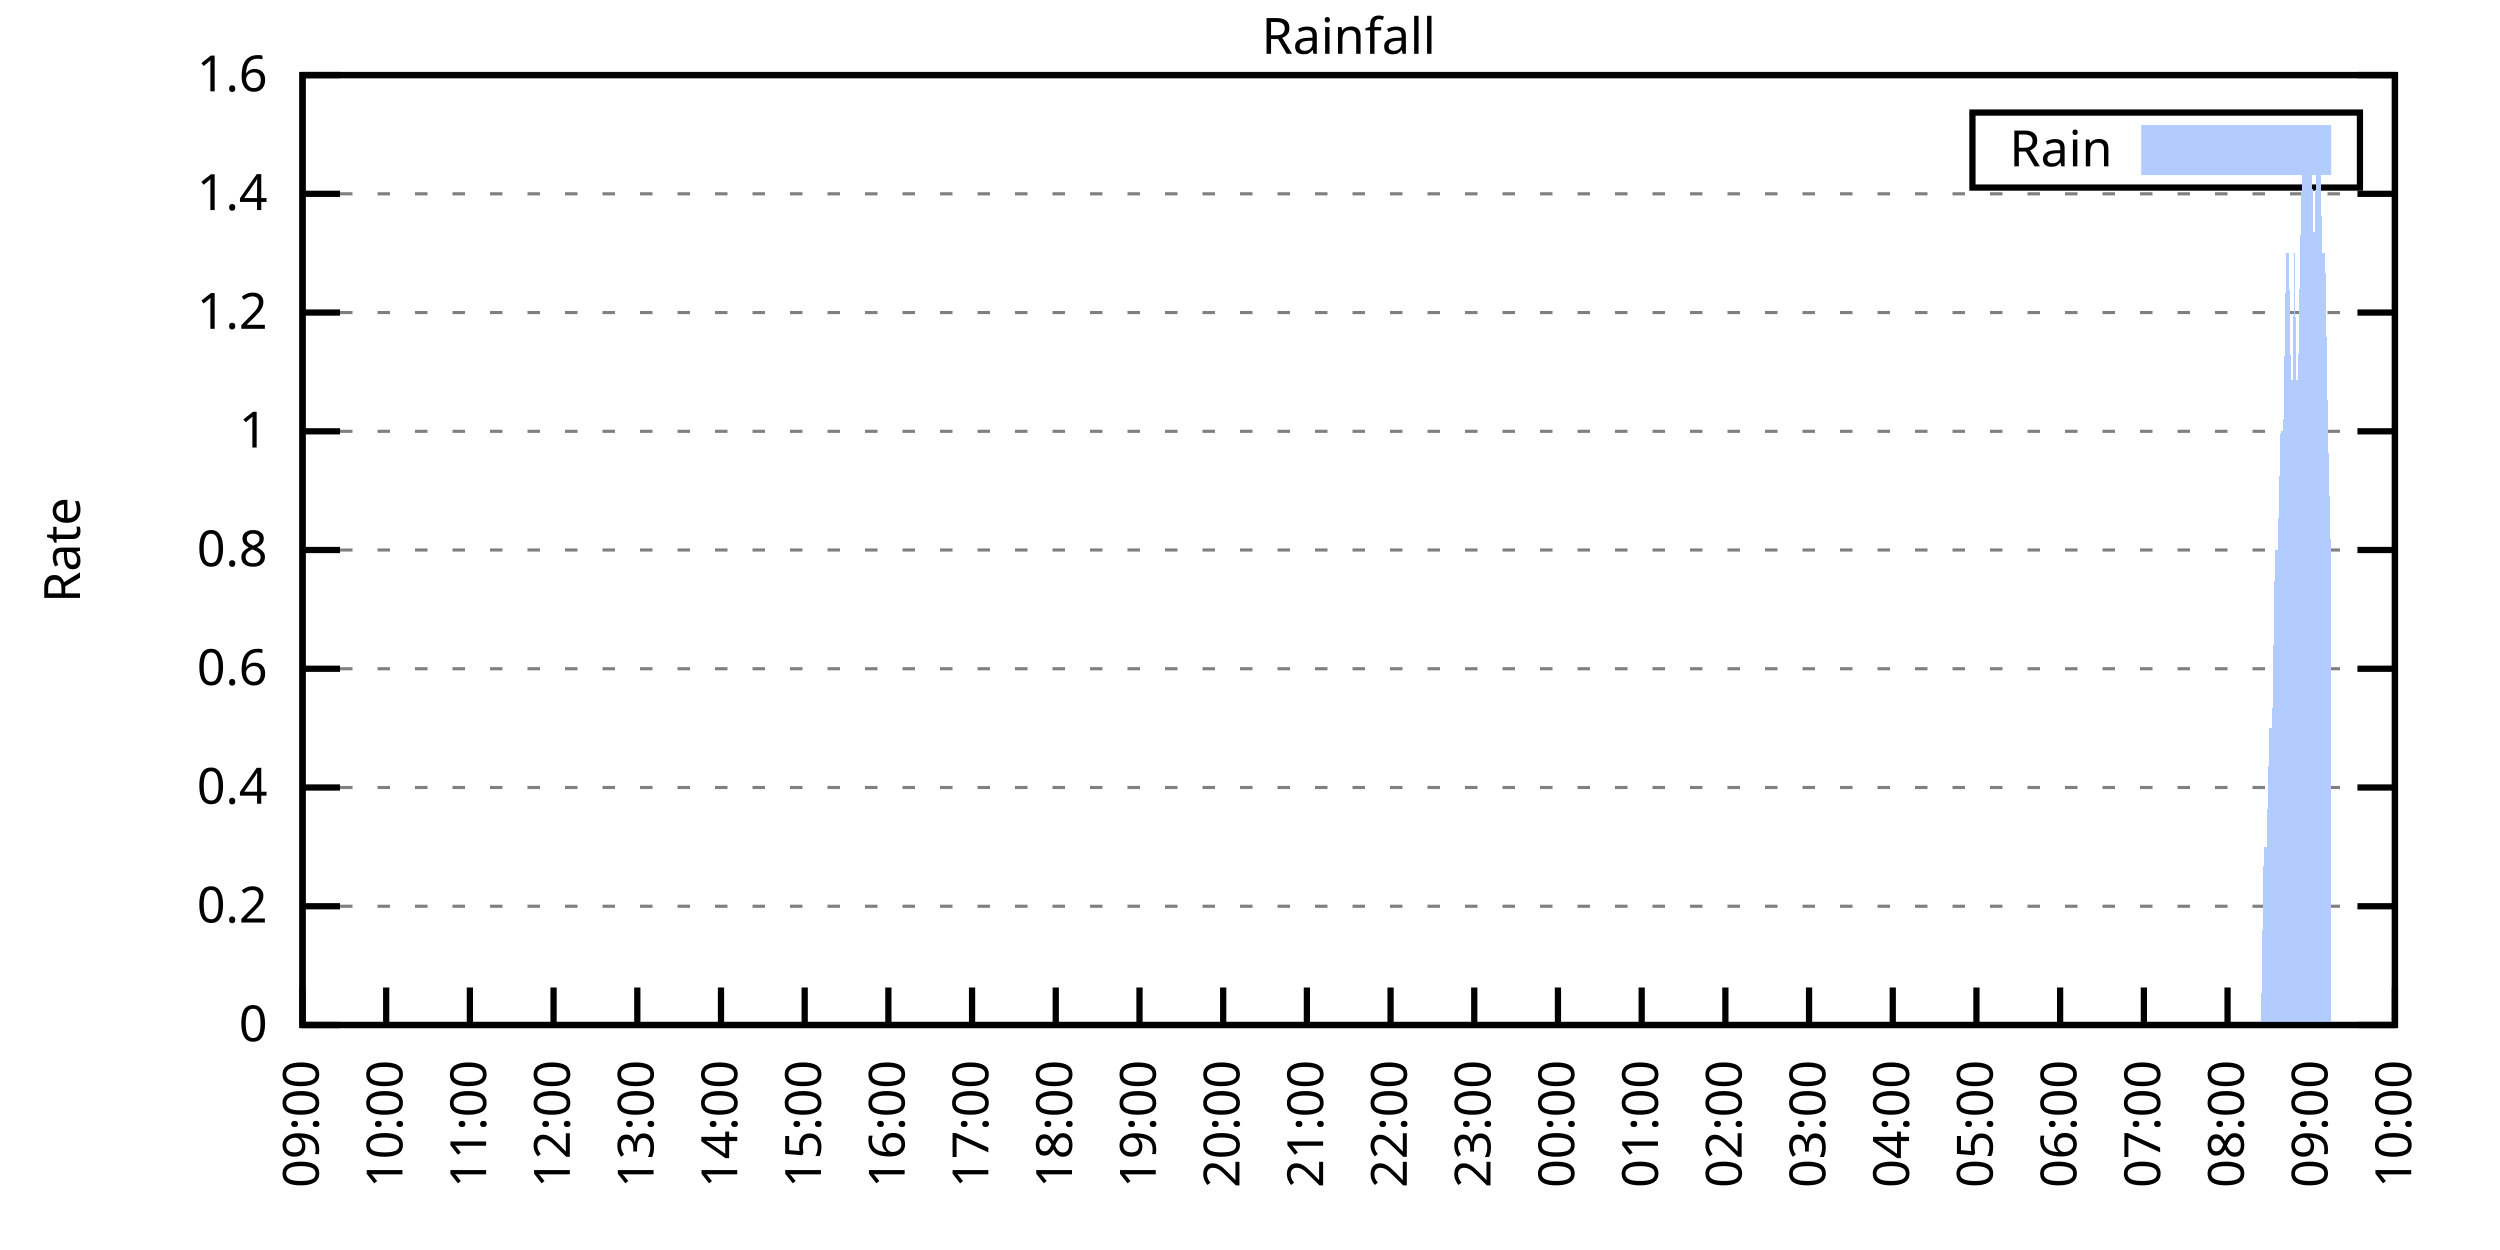
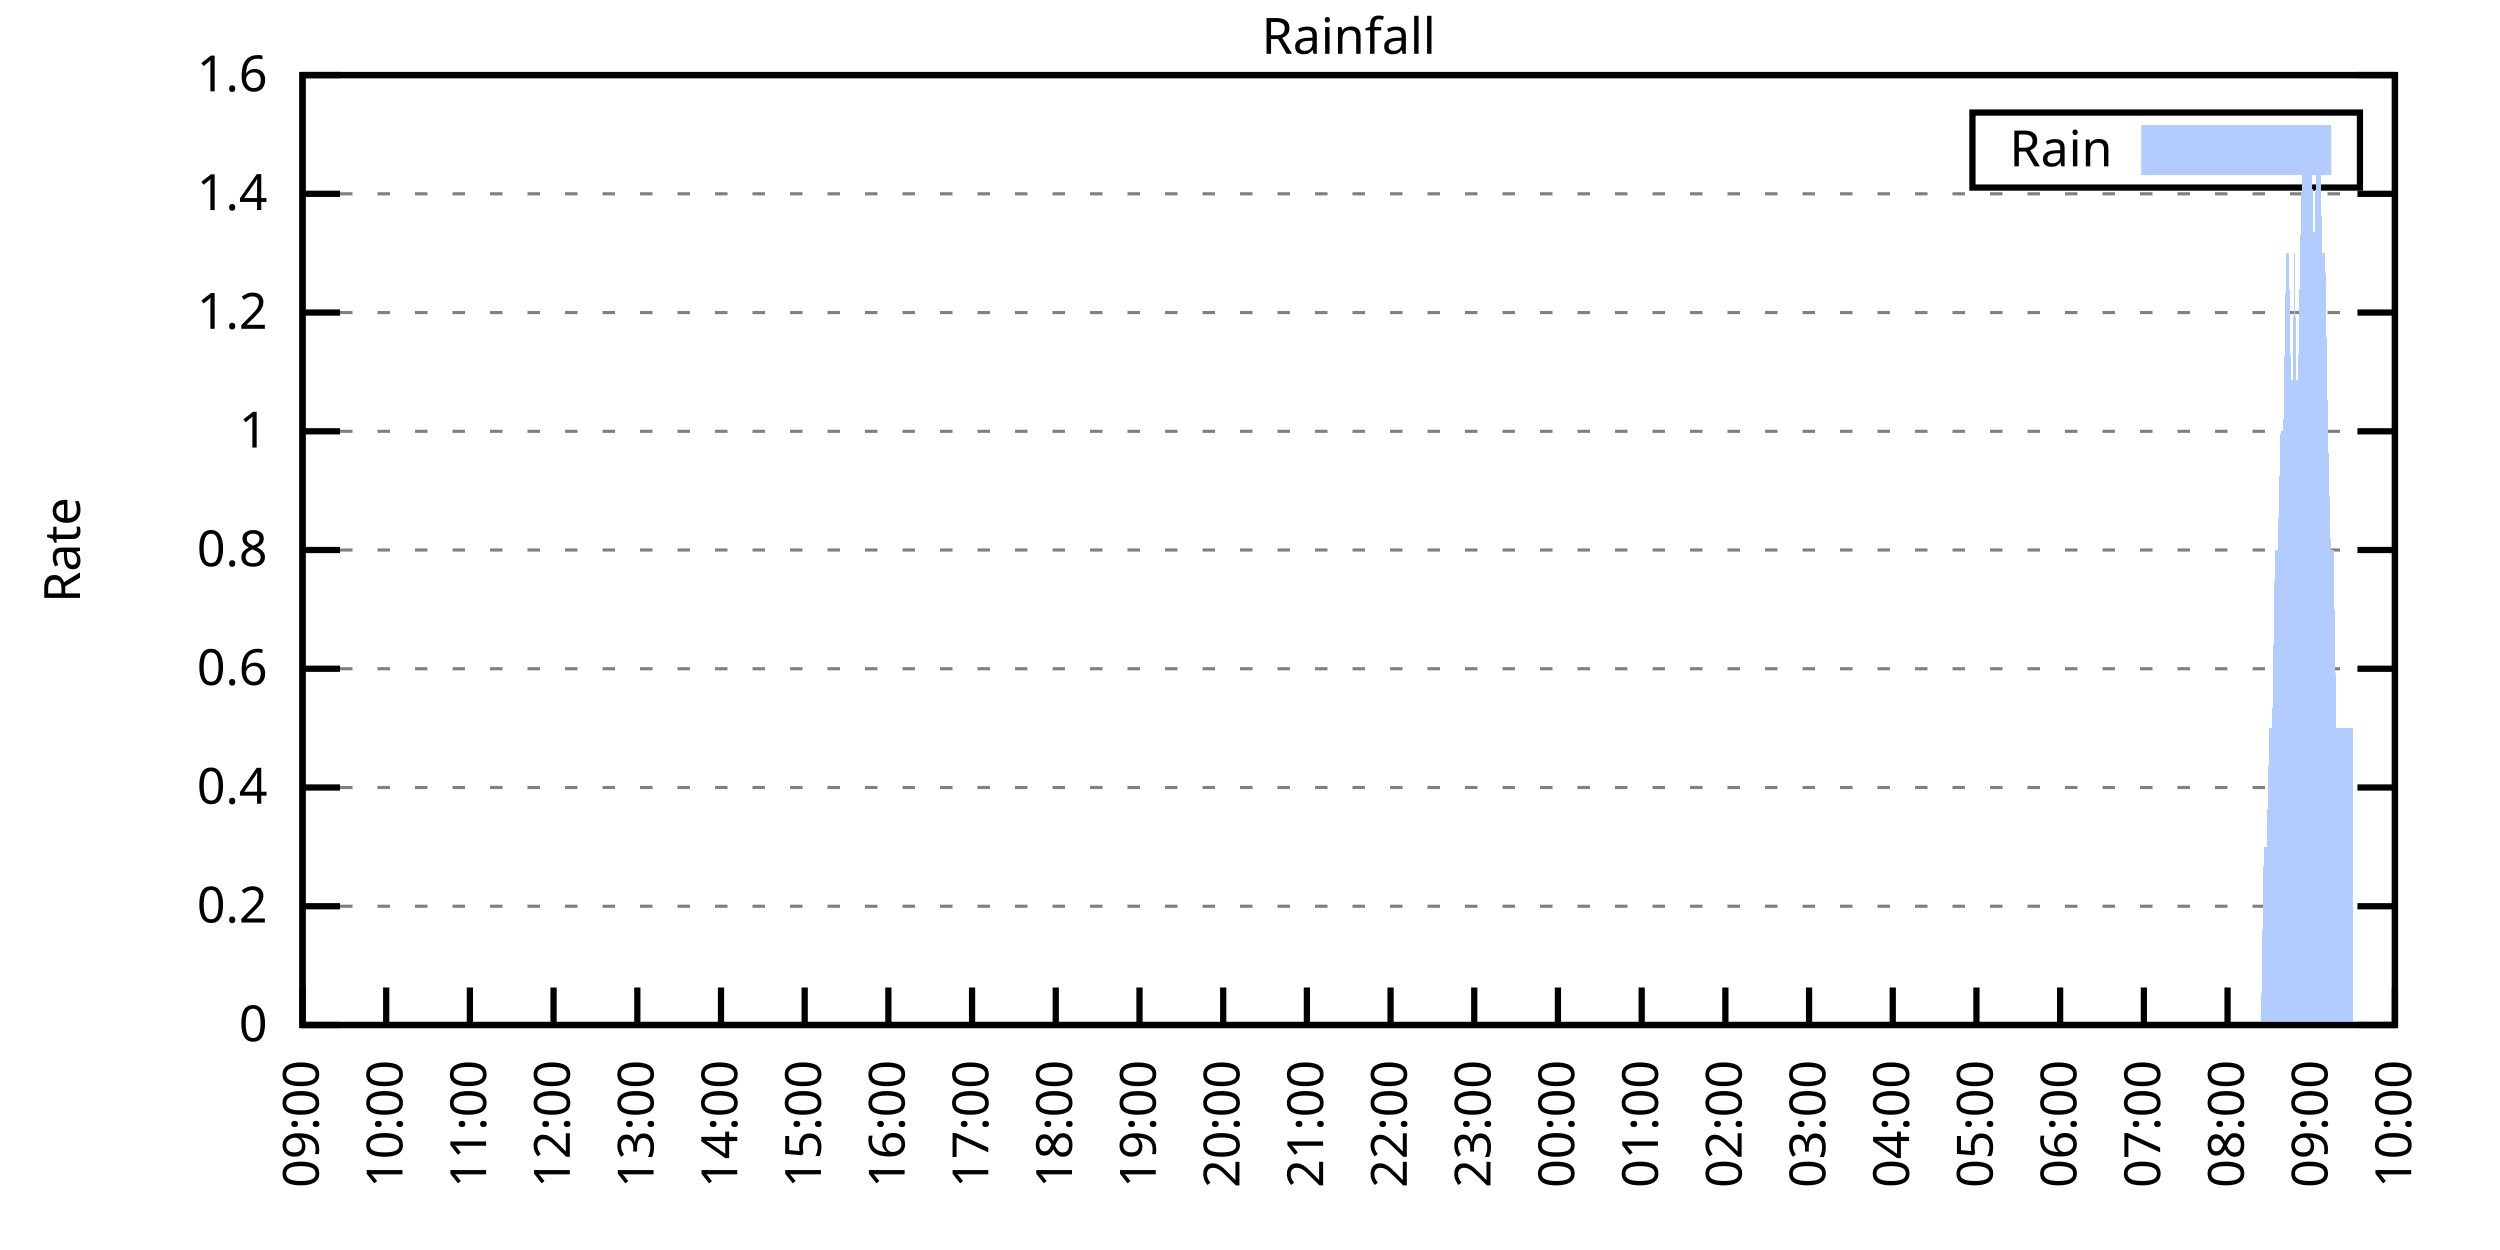
<svg xmlns="http://www.w3.org/2000/svg" xmlns:xlink="http://www.w3.org/1999/xlink" width="400" height="200" viewBox="0 0 400 200">
  <g id="gnuplot_canvas">
    <rect x="0" y="0" width="400" height="200" fill="none" />
    <defs>
      <circle id="gpDot" r="0.5" stroke-width="0.5" stroke="currentColor" />
      <path id="gpPt0" stroke-width="0.333" stroke="currentColor" d="M-1,0 h2 M0,-1 v2" />
      <path id="gpPt1" stroke-width="0.333" stroke="currentColor" d="M-1,-1 L1,1 M1,-1 L-1,1" />
      <path id="gpPt2" stroke-width="0.333" stroke="currentColor" d="M-1,0 L1,0 M0,-1 L0,1 M-1,-1 L1,1 M-1,1 L1,-1" />
      <rect id="gpPt3" stroke-width="0.333" stroke="currentColor" x="-1" y="-1" width="2" height="2" />
      <rect id="gpPt4" stroke-width="0.333" stroke="currentColor" fill="currentColor" x="-1" y="-1" width="2" height="2" />
      <circle id="gpPt5" stroke-width="0.333" stroke="currentColor" cx="0" cy="0" r="1" />
      <use xlink:href="#gpPt5" id="gpPt6" fill="currentColor" stroke="none" />
      <path id="gpPt7" stroke-width="0.333" stroke="currentColor" d="M0,-1.33 L-1.33,0.67 L1.33,0.67 z" />
      <use xlink:href="#gpPt7" id="gpPt8" fill="currentColor" stroke="none" />
      <use xlink:href="#gpPt7" id="gpPt9" stroke="currentColor" transform="rotate(180)" />
      <use xlink:href="#gpPt9" id="gpPt10" fill="currentColor" stroke="none" />
      <use xlink:href="#gpPt3" id="gpPt11" stroke="currentColor" transform="rotate(45)" />
      <use xlink:href="#gpPt11" id="gpPt12" fill="currentColor" stroke="none" />
      <path id="gpPt13" stroke-width="0.333" stroke="currentColor" d="M0,1.330 L1.265,0.411 L0.782,-1.067 L-0.782,-1.076 L-1.265,0.411 z" />
      <use xlink:href="#gpPt13" id="gpPt14" fill="currentColor" stroke="none" />
      <filter id="textbox" filterUnits="objectBoundingBox" x="0" y="0" height="1" width="1">
        <feFlood flood-color="white" flood-opacity="1" result="bgnd" />
        <feComposite in="SourceGraphic" in2="bgnd" operator="atop" />
      </filter>
      <filter id="greybox" filterUnits="objectBoundingBox" x="0" y="0" height="1" width="1">
        <feFlood flood-color="lightgrey" flood-opacity="1" result="grey" />
        <feComposite in="SourceGraphic" in2="grey" operator="atop" />
      </filter>
    </defs>
    <g fill="none" color="white" stroke="currentColor" stroke-width="1.00" stroke-linecap="butt" stroke-linejoin="miter">
</g>
    <g fill="none" color="black" stroke="currentColor" stroke-width="1.00" stroke-linecap="butt" stroke-linejoin="miter">
      <g stroke="none" shape-rendering="crispEdges">
        <polygon fill="rgb(255, 255, 255)" points="48.40,164.00 383.18,164.00 383.18,12.02 48.40,12.02 " />
      </g>
    </g>
    <g fill="none" color="black" stroke="currentColor" stroke-width="1.00" stroke-linecap="butt" stroke-linejoin="miter">
</g>
    <g fill="none" color="black" stroke="black" stroke-width="0.50" stroke-linecap="butt" stroke-linejoin="miter">
</g>
    <g fill="none" color="gray" stroke="currentColor" stroke-width="0.50" stroke-linecap="butt" stroke-linejoin="miter">
      <path stroke="gray" stroke-dasharray="2,4" class="gridline" d="M48.40,164.00 L383.19,164.00  " />
    </g>
    <g fill="none" color="gray" stroke="gray" stroke-width="1.00" stroke-linecap="butt" stroke-linejoin="miter">
</g>
    <g fill="none" color="black" stroke="currentColor" stroke-width="1.00" stroke-linecap="butt" stroke-linejoin="miter">
      <path stroke="black" d="M48.40,164.00 L54.40,164.00 M383.19,164.00 L377.19,164.00  " />
      <g transform="translate(42.80,166.60)" stroke="none" fill="black" font-family="Sans" font-size="8.00" text-anchor="end">
        <text>
          <tspan font-family="Sans"> 0</tspan>
        </text>
      </g>
    </g>
    <g fill="none" color="black" stroke="currentColor" stroke-width="1.00" stroke-linecap="butt" stroke-linejoin="miter">
</g>
    <g fill="none" color="black" stroke="black" stroke-width="0.50" stroke-linecap="butt" stroke-linejoin="miter">
</g>
    <g fill="none" color="gray" stroke="currentColor" stroke-width="0.50" stroke-linecap="butt" stroke-linejoin="miter">
      <path stroke="gray" stroke-dasharray="2,4" class="gridline" d="M48.40,145.00 L383.19,145.00  " />
    </g>
    <g fill="none" color="gray" stroke="gray" stroke-width="1.00" stroke-linecap="butt" stroke-linejoin="miter">
</g>
    <g fill="none" color="black" stroke="currentColor" stroke-width="1.00" stroke-linecap="butt" stroke-linejoin="miter">
      <path stroke="black" d="M48.40,145.00 L54.40,145.00 M383.19,145.00 L377.19,145.00  " />
      <g transform="translate(42.80,147.60)" stroke="none" fill="black" font-family="Sans" font-size="8.00" text-anchor="end">
        <text>
          <tspan font-family="Sans"> 0.2</tspan>
        </text>
      </g>
    </g>
    <g fill="none" color="black" stroke="currentColor" stroke-width="1.00" stroke-linecap="butt" stroke-linejoin="miter">
</g>
    <g fill="none" color="black" stroke="black" stroke-width="0.50" stroke-linecap="butt" stroke-linejoin="miter">
</g>
    <g fill="none" color="gray" stroke="currentColor" stroke-width="0.50" stroke-linecap="butt" stroke-linejoin="miter">
      <path stroke="gray" stroke-dasharray="2,4" class="gridline" d="M48.40,126.00 L383.19,126.00  " />
    </g>
    <g fill="none" color="gray" stroke="gray" stroke-width="1.00" stroke-linecap="butt" stroke-linejoin="miter">
</g>
    <g fill="none" color="black" stroke="currentColor" stroke-width="1.00" stroke-linecap="butt" stroke-linejoin="miter">
      <path stroke="black" d="M48.40,126.00 L54.40,126.00 M383.19,126.00 L377.19,126.00  " />
      <g transform="translate(42.80,128.60)" stroke="none" fill="black" font-family="Sans" font-size="8.00" text-anchor="end">
        <text>
          <tspan font-family="Sans"> 0.4</tspan>
        </text>
      </g>
    </g>
    <g fill="none" color="black" stroke="currentColor" stroke-width="1.00" stroke-linecap="butt" stroke-linejoin="miter">
</g>
    <g fill="none" color="black" stroke="black" stroke-width="0.50" stroke-linecap="butt" stroke-linejoin="miter">
</g>
    <g fill="none" color="gray" stroke="currentColor" stroke-width="0.50" stroke-linecap="butt" stroke-linejoin="miter">
      <path stroke="gray" stroke-dasharray="2,4" class="gridline" d="M48.40,107.00 L383.19,107.00  " />
    </g>
    <g fill="none" color="gray" stroke="gray" stroke-width="1.00" stroke-linecap="butt" stroke-linejoin="miter">
</g>
    <g fill="none" color="black" stroke="currentColor" stroke-width="1.00" stroke-linecap="butt" stroke-linejoin="miter">
      <path stroke="black" d="M48.40,107.00 L54.40,107.00 M383.19,107.00 L377.19,107.00  " />
      <g transform="translate(42.80,109.60)" stroke="none" fill="black" font-family="Sans" font-size="8.00" text-anchor="end">
        <text>
          <tspan font-family="Sans"> 0.6</tspan>
        </text>
      </g>
    </g>
    <g fill="none" color="black" stroke="currentColor" stroke-width="1.00" stroke-linecap="butt" stroke-linejoin="miter">
</g>
    <g fill="none" color="black" stroke="black" stroke-width="0.50" stroke-linecap="butt" stroke-linejoin="miter">
</g>
    <g fill="none" color="gray" stroke="currentColor" stroke-width="0.50" stroke-linecap="butt" stroke-linejoin="miter">
      <path stroke="gray" stroke-dasharray="2,4" class="gridline" d="M48.40,88.00 L383.19,88.00  " />
    </g>
    <g fill="none" color="gray" stroke="gray" stroke-width="1.00" stroke-linecap="butt" stroke-linejoin="miter">
</g>
    <g fill="none" color="black" stroke="currentColor" stroke-width="1.00" stroke-linecap="butt" stroke-linejoin="miter">
      <path stroke="black" d="M48.40,88.00 L54.40,88.00 M383.19,88.00 L377.19,88.00  " />
      <g transform="translate(42.80,90.60)" stroke="none" fill="black" font-family="Sans" font-size="8.00" text-anchor="end">
        <text>
          <tspan font-family="Sans"> 0.8</tspan>
        </text>
      </g>
    </g>
    <g fill="none" color="black" stroke="currentColor" stroke-width="1.00" stroke-linecap="butt" stroke-linejoin="miter">
</g>
    <g fill="none" color="black" stroke="black" stroke-width="0.50" stroke-linecap="butt" stroke-linejoin="miter">
</g>
    <g fill="none" color="gray" stroke="currentColor" stroke-width="0.50" stroke-linecap="butt" stroke-linejoin="miter">
      <path stroke="gray" stroke-dasharray="2,4" class="gridline" d="M48.40,69.01 L383.19,69.01  " />
    </g>
    <g fill="none" color="gray" stroke="gray" stroke-width="1.00" stroke-linecap="butt" stroke-linejoin="miter">
</g>
    <g fill="none" color="black" stroke="currentColor" stroke-width="1.00" stroke-linecap="butt" stroke-linejoin="miter">
      <path stroke="black" d="M48.40,69.01 L54.40,69.01 M383.19,69.01 L377.19,69.01  " />
      <g transform="translate(42.80,71.61)" stroke="none" fill="black" font-family="Sans" font-size="8.00" text-anchor="end">
        <text>
          <tspan font-family="Sans"> 1</tspan>
        </text>
      </g>
    </g>
    <g fill="none" color="black" stroke="currentColor" stroke-width="1.00" stroke-linecap="butt" stroke-linejoin="miter">
</g>
    <g fill="none" color="black" stroke="black" stroke-width="0.50" stroke-linecap="butt" stroke-linejoin="miter">
</g>
    <g fill="none" color="gray" stroke="currentColor" stroke-width="0.50" stroke-linecap="butt" stroke-linejoin="miter">
      <path stroke="gray" stroke-dasharray="2,4" class="gridline" d="M48.40,50.01 L383.19,50.01  " />
    </g>
    <g fill="none" color="gray" stroke="gray" stroke-width="1.00" stroke-linecap="butt" stroke-linejoin="miter">
</g>
    <g fill="none" color="black" stroke="currentColor" stroke-width="1.00" stroke-linecap="butt" stroke-linejoin="miter">
      <path stroke="black" d="M48.40,50.01 L54.40,50.01 M383.19,50.01 L377.19,50.01  " />
      <g transform="translate(42.80,52.61)" stroke="none" fill="black" font-family="Sans" font-size="8.00" text-anchor="end">
        <text>
          <tspan font-family="Sans"> 1.2</tspan>
        </text>
      </g>
    </g>
    <g fill="none" color="black" stroke="currentColor" stroke-width="1.00" stroke-linecap="butt" stroke-linejoin="miter">
</g>
    <g fill="none" color="black" stroke="black" stroke-width="0.50" stroke-linecap="butt" stroke-linejoin="miter">
</g>
    <g fill="none" color="gray" stroke="currentColor" stroke-width="0.50" stroke-linecap="butt" stroke-linejoin="miter">
      <path stroke="gray" stroke-dasharray="2,4" class="gridline" d="M48.40,31.01 L383.19,31.01  " />
    </g>
    <g fill="none" color="gray" stroke="gray" stroke-width="1.00" stroke-linecap="butt" stroke-linejoin="miter">
</g>
    <g fill="none" color="black" stroke="currentColor" stroke-width="1.00" stroke-linecap="butt" stroke-linejoin="miter">
      <path stroke="black" d="M48.40,31.01 L54.40,31.01 M383.19,31.01 L377.19,31.01  " />
      <g transform="translate(42.80,33.61)" stroke="none" fill="black" font-family="Sans" font-size="8.00" text-anchor="end">
        <text>
          <tspan font-family="Sans"> 1.4</tspan>
        </text>
      </g>
    </g>
    <g fill="none" color="black" stroke="currentColor" stroke-width="1.00" stroke-linecap="butt" stroke-linejoin="miter">
</g>
    <g fill="none" color="black" stroke="black" stroke-width="0.50" stroke-linecap="butt" stroke-linejoin="miter">
</g>
    <g fill="none" color="gray" stroke="currentColor" stroke-width="0.50" stroke-linecap="butt" stroke-linejoin="miter">
      <path stroke="gray" stroke-dasharray="2,4" class="gridline" d="M48.40,12.01 L383.19,12.01  " />
    </g>
    <g fill="none" color="gray" stroke="gray" stroke-width="1.00" stroke-linecap="butt" stroke-linejoin="miter">
</g>
    <g fill="none" color="black" stroke="currentColor" stroke-width="1.00" stroke-linecap="butt" stroke-linejoin="miter">
      <path stroke="black" d="M48.40,12.01 L54.40,12.01 M383.19,12.01 L377.19,12.01  " />
      <g transform="translate(42.80,14.61)" stroke="none" fill="black" font-family="Sans" font-size="8.00" text-anchor="end">
        <text>
          <tspan font-family="Sans"> 1.6</tspan>
        </text>
      </g>
    </g>
    <g fill="none" color="black" stroke="currentColor" stroke-width="1.00" stroke-linecap="butt" stroke-linejoin="miter">
      <path stroke="black" d="M48.40,164.00 L48.40,158.00  " />
      <g transform="translate(51.00,169.60) rotate(270.00)" stroke="none" fill="black" font-family="Sans" font-size="8.00" text-anchor="end">
        <text>
          <tspan font-family="Sans">09:00</tspan>
        </text>
      </g>
    </g>
    <g fill="none" color="black" stroke="currentColor" stroke-width="1.00" stroke-linecap="butt" stroke-linejoin="miter">
      <path stroke="black" d="M61.79,164.00 L61.79,158.00  " />
      <g transform="translate(64.39,169.60) rotate(270.00)" stroke="none" fill="black" font-family="Sans" font-size="8.00" text-anchor="end">
        <text>
          <tspan font-family="Sans">10:00</tspan>
        </text>
      </g>
    </g>
    <g fill="none" color="black" stroke="currentColor" stroke-width="1.00" stroke-linecap="butt" stroke-linejoin="miter">
      <path stroke="black" d="M75.18,164.00 L75.18,158.00  " />
      <g transform="translate(77.78,169.60) rotate(270.00)" stroke="none" fill="black" font-family="Sans" font-size="8.00" text-anchor="end">
        <text>
          <tspan font-family="Sans">11:00</tspan>
        </text>
      </g>
    </g>
    <g fill="none" color="black" stroke="currentColor" stroke-width="1.00" stroke-linecap="butt" stroke-linejoin="miter">
      <path stroke="black" d="M88.57,164.00 L88.57,158.00  " />
      <g transform="translate(91.17,169.60) rotate(270.00)" stroke="none" fill="black" font-family="Sans" font-size="8.00" text-anchor="end">
        <text>
          <tspan font-family="Sans">12:00</tspan>
        </text>
      </g>
    </g>
    <g fill="none" color="black" stroke="currentColor" stroke-width="1.00" stroke-linecap="butt" stroke-linejoin="miter">
      <path stroke="black" d="M101.97,164.00 L101.97,158.00  " />
      <g transform="translate(104.57,169.60) rotate(270.00)" stroke="none" fill="black" font-family="Sans" font-size="8.00" text-anchor="end">
        <text>
          <tspan font-family="Sans">13:00</tspan>
        </text>
      </g>
    </g>
    <g fill="none" color="black" stroke="currentColor" stroke-width="1.00" stroke-linecap="butt" stroke-linejoin="miter">
      <path stroke="black" d="M115.36,164.00 L115.36,158.00  " />
      <g transform="translate(117.96,169.60) rotate(270.00)" stroke="none" fill="black" font-family="Sans" font-size="8.00" text-anchor="end">
        <text>
          <tspan font-family="Sans">14:00</tspan>
        </text>
      </g>
    </g>
    <g fill="none" color="black" stroke="currentColor" stroke-width="1.00" stroke-linecap="butt" stroke-linejoin="miter">
      <path stroke="black" d="M128.75,164.00 L128.75,158.00  " />
      <g transform="translate(131.35,169.60) rotate(270.00)" stroke="none" fill="black" font-family="Sans" font-size="8.00" text-anchor="end">
        <text>
          <tspan font-family="Sans">15:00</tspan>
        </text>
      </g>
    </g>
    <g fill="none" color="black" stroke="currentColor" stroke-width="1.00" stroke-linecap="butt" stroke-linejoin="miter">
      <path stroke="black" d="M142.14,164.00 L142.14,158.00  " />
      <g transform="translate(144.74,169.60) rotate(270.00)" stroke="none" fill="black" font-family="Sans" font-size="8.00" text-anchor="end">
        <text>
          <tspan font-family="Sans">16:00</tspan>
        </text>
      </g>
    </g>
    <g fill="none" color="black" stroke="currentColor" stroke-width="1.00" stroke-linecap="butt" stroke-linejoin="miter">
      <path stroke="black" d="M155.53,164.00 L155.53,158.00  " />
      <g transform="translate(158.13,169.60) rotate(270.00)" stroke="none" fill="black" font-family="Sans" font-size="8.00" text-anchor="end">
        <text>
          <tspan font-family="Sans">17:00</tspan>
        </text>
      </g>
    </g>
    <g fill="none" color="black" stroke="currentColor" stroke-width="1.00" stroke-linecap="butt" stroke-linejoin="miter">
      <path stroke="black" d="M168.92,164.00 L168.92,158.00  " />
      <g transform="translate(171.52,169.60) rotate(270.00)" stroke="none" fill="black" font-family="Sans" font-size="8.00" text-anchor="end">
        <text>
          <tspan font-family="Sans">18:00</tspan>
        </text>
      </g>
    </g>
    <g fill="none" color="black" stroke="currentColor" stroke-width="1.00" stroke-linecap="butt" stroke-linejoin="miter">
      <path stroke="black" d="M182.32,164.00 L182.32,158.00  " />
      <g transform="translate(184.92,169.60) rotate(270.00)" stroke="none" fill="black" font-family="Sans" font-size="8.00" text-anchor="end">
        <text>
          <tspan font-family="Sans">19:00</tspan>
        </text>
      </g>
    </g>
    <g fill="none" color="black" stroke="currentColor" stroke-width="1.00" stroke-linecap="butt" stroke-linejoin="miter">
      <path stroke="black" d="M195.71,164.00 L195.71,158.00  " />
      <g transform="translate(198.31,169.60) rotate(270.00)" stroke="none" fill="black" font-family="Sans" font-size="8.00" text-anchor="end">
        <text>
          <tspan font-family="Sans">20:00</tspan>
        </text>
      </g>
    </g>
    <g fill="none" color="black" stroke="currentColor" stroke-width="1.00" stroke-linecap="butt" stroke-linejoin="miter">
      <path stroke="black" d="M209.10,164.00 L209.10,158.00  " />
      <g transform="translate(211.70,169.60) rotate(270.00)" stroke="none" fill="black" font-family="Sans" font-size="8.00" text-anchor="end">
        <text>
          <tspan font-family="Sans">21:00</tspan>
        </text>
      </g>
    </g>
    <g fill="none" color="black" stroke="currentColor" stroke-width="1.00" stroke-linecap="butt" stroke-linejoin="miter">
      <path stroke="black" d="M222.49,164.00 L222.49,158.00  " />
      <g transform="translate(225.09,169.60) rotate(270.00)" stroke="none" fill="black" font-family="Sans" font-size="8.00" text-anchor="end">
        <text>
          <tspan font-family="Sans">22:00</tspan>
        </text>
      </g>
    </g>
    <g fill="none" color="black" stroke="currentColor" stroke-width="1.00" stroke-linecap="butt" stroke-linejoin="miter">
      <path stroke="black" d="M235.88,164.00 L235.88,158.00  " />
      <g transform="translate(238.48,169.60) rotate(270.00)" stroke="none" fill="black" font-family="Sans" font-size="8.00" text-anchor="end">
        <text>
          <tspan font-family="Sans">23:00</tspan>
        </text>
      </g>
    </g>
    <g fill="none" color="black" stroke="currentColor" stroke-width="1.00" stroke-linecap="butt" stroke-linejoin="miter">
      <path stroke="black" d="M249.27,164.00 L249.27,158.00  " />
      <g transform="translate(251.87,169.60) rotate(270.00)" stroke="none" fill="black" font-family="Sans" font-size="8.00" text-anchor="end">
        <text>
          <tspan font-family="Sans">00:00</tspan>
        </text>
      </g>
    </g>
    <g fill="none" color="black" stroke="currentColor" stroke-width="1.00" stroke-linecap="butt" stroke-linejoin="miter">
      <path stroke="black" d="M262.67,164.00 L262.67,158.00  " />
      <g transform="translate(265.27,169.60) rotate(270.00)" stroke="none" fill="black" font-family="Sans" font-size="8.00" text-anchor="end">
        <text>
          <tspan font-family="Sans">01:00</tspan>
        </text>
      </g>
    </g>
    <g fill="none" color="black" stroke="currentColor" stroke-width="1.00" stroke-linecap="butt" stroke-linejoin="miter">
      <path stroke="black" d="M276.06,164.00 L276.06,158.00  " />
      <g transform="translate(278.66,169.60) rotate(270.00)" stroke="none" fill="black" font-family="Sans" font-size="8.00" text-anchor="end">
        <text>
          <tspan font-family="Sans">02:00</tspan>
        </text>
      </g>
    </g>
    <g fill="none" color="black" stroke="currentColor" stroke-width="1.00" stroke-linecap="butt" stroke-linejoin="miter">
      <path stroke="black" d="M289.45,164.00 L289.45,158.00  " />
      <g transform="translate(292.05,169.60) rotate(270.00)" stroke="none" fill="black" font-family="Sans" font-size="8.00" text-anchor="end">
        <text>
          <tspan font-family="Sans">03:00</tspan>
        </text>
      </g>
    </g>
    <g fill="none" color="black" stroke="currentColor" stroke-width="1.00" stroke-linecap="butt" stroke-linejoin="miter">
      <path stroke="black" d="M302.84,164.00 L302.84,158.00  " />
      <g transform="translate(305.44,169.60) rotate(270.00)" stroke="none" fill="black" font-family="Sans" font-size="8.00" text-anchor="end">
        <text>
          <tspan font-family="Sans">04:00</tspan>
        </text>
      </g>
    </g>
    <g fill="none" color="black" stroke="currentColor" stroke-width="1.00" stroke-linecap="butt" stroke-linejoin="miter">
      <path stroke="black" d="M316.23,164.00 L316.23,158.00  " />
      <g transform="translate(318.83,169.60) rotate(270.00)" stroke="none" fill="black" font-family="Sans" font-size="8.00" text-anchor="end">
        <text>
          <tspan font-family="Sans">05:00</tspan>
        </text>
      </g>
    </g>
    <g fill="none" color="black" stroke="currentColor" stroke-width="1.00" stroke-linecap="butt" stroke-linejoin="miter">
      <path stroke="black" d="M329.62,164.00 L329.62,158.00  " />
      <g transform="translate(332.22,169.60) rotate(270.00)" stroke="none" fill="black" font-family="Sans" font-size="8.00" text-anchor="end">
        <text>
          <tspan font-family="Sans">06:00</tspan>
        </text>
      </g>
    </g>
    <g fill="none" color="black" stroke="currentColor" stroke-width="1.00" stroke-linecap="butt" stroke-linejoin="miter">
      <path stroke="black" d="M343.02,164.00 L343.02,158.00  " />
      <g transform="translate(345.62,169.60) rotate(270.00)" stroke="none" fill="black" font-family="Sans" font-size="8.00" text-anchor="end">
        <text>
          <tspan font-family="Sans">07:00</tspan>
        </text>
      </g>
    </g>
    <g fill="none" color="black" stroke="currentColor" stroke-width="1.00" stroke-linecap="butt" stroke-linejoin="miter">
      <path stroke="black" d="M356.41,164.00 L356.41,158.00  " />
      <g transform="translate(359.01,169.60) rotate(270.00)" stroke="none" fill="black" font-family="Sans" font-size="8.00" text-anchor="end">
        <text>
          <tspan font-family="Sans">08:00</tspan>
        </text>
      </g>
    </g>
    <g fill="none" color="black" stroke="currentColor" stroke-width="1.00" stroke-linecap="butt" stroke-linejoin="miter">
      <path stroke="black" d="M369.80,164.00 L369.80,158.00  " />
      <g transform="translate(372.40,169.60) rotate(270.00)" stroke="none" fill="black" font-family="Sans" font-size="8.00" text-anchor="end">
        <text>
          <tspan font-family="Sans">09:00</tspan>
        </text>
      </g>
    </g>
    <g fill="none" color="black" stroke="currentColor" stroke-width="1.00" stroke-linecap="butt" stroke-linejoin="miter">
      <path stroke="black" d="M383.19,164.00 L383.19,158.00  " />
      <g transform="translate(385.79,169.60) rotate(270.00)" stroke="none" fill="black" font-family="Sans" font-size="8.00" text-anchor="end">
        <text>
          <tspan font-family="Sans">10:00</tspan>
        </text>
      </g>
    </g>
    <g fill="none" color="black" stroke="currentColor" stroke-width="1.00" stroke-linecap="butt" stroke-linejoin="miter">
</g>
    <g fill="none" color="black" stroke="currentColor" stroke-width="1.00" stroke-linecap="butt" stroke-linejoin="miter">
      <path stroke="black" d="M48.40,12.01 L48.40,164.00 L383.19,164.00 L383.19,12.01 L48.40,12.01 Z  " />
    </g>
    <g fill="none" color="black" stroke="currentColor" stroke-width="1.00" stroke-linecap="butt" stroke-linejoin="miter">
</g>
    <g fill="none" color="black" stroke="currentColor" stroke-width="1.00" stroke-linecap="butt" stroke-linejoin="miter">
      <path stroke="black" d="M315.59,30.01 L315.59,18.01 L377.59,18.01 L377.59,30.01 L315.59,30.01 Z  " />
    </g>
    <g id="Rainfall_plot_1">
      <g fill="none" color="white" stroke="black" stroke-width="2.00" stroke-linecap="butt" stroke-linejoin="miter">
</g>
      <g fill="none" color="black" stroke="currentColor" stroke-width="2.00" stroke-linecap="butt" stroke-linejoin="miter">
        <g transform="translate(337.99,26.61)" stroke="none" fill="black" font-family="Sans" font-size="8.00" text-anchor="end">
          <text>
            <tspan font-family="Sans">Rain</tspan>
          </text>
        </g>
      </g>
      <g fill="none" color="black" stroke="currentColor" stroke-width="2.00" stroke-linecap="butt" stroke-linejoin="miter">
        <g stroke="none" shape-rendering="crispEdges">
          <polygon fill="rgb(178, 204, 255)" points="343.59,27.01 371.99,27.01 371.99,21.01 343.59,21.01 " />
        </g>
        <path stroke="rgb(178, 204, 255)" d="M343.59,27.01 L371.99,27.01 L371.99,21.01 L343.59,21.01 L343.59,27.01 Z  " />
      </g>
      <g fill="none" color="black" stroke="currentColor" stroke-width="2.00" stroke-linecap="butt" stroke-linejoin="miter">
        <g stroke="none" shape-rendering="crispEdges">
-           <polygon fill="rgb(178, 204, 255)" points="51.97,164.00 52.42,164.00 52.86,164.00 53.31,164.00 53.76,164.00 54.20,164.00 54.65,164.00 55.10,164.00 55.54,164.00 55.99,164.00 56.43,164.00 56.88,164.00 57.33,164.00 57.77,164.00 58.22,164.00 58.67,164.00 59.11,164.00 59.56,164.00 60.01,164.00 60.45,164.00 60.90,164.00 61.35,164.00 61.79,164.00 62.24,164.00 62.68,164.00 63.13,164.00 63.58,164.00 64.02,164.00 64.47,164.00 64.92,164.00 65.36,164.00 65.81,164.00 66.26,164.00 66.70,164.00 67.15,164.00 67.59,164.00 68.04,164.00 68.49,164.00 68.93,164.00 69.38,164.00 69.83,164.00 70.27,164.00 70.72,164.00 71.17,164.00 71.61,164.00 72.06,164.00 72.50,164.00 72.95,164.00 73.40,164.00 73.84,164.00 74.29,164.00 74.74,164.00 75.18,164.00 75.63,164.00 76.08,164.00 76.52,164.00 76.97,164.00 77.42,164.00 77.86,164.00 78.31,164.00 78.75,164.00 79.20,164.00 79.65,164.00 80.09,164.00 80.54,164.00 80.99,164.00 81.43,164.00 81.88,164.00 82.33,164.00 82.77,164.00 83.22,164.00 83.66,164.00 84.11,164.00 84.56,164.00 85.00,164.00 85.45,164.00 85.90,164.00 86.34,164.00 86.79,164.00 87.24,164.00 87.68,164.00 88.13,164.00 88.57,164.00 89.02,164.00 89.47,164.00 89.91,164.00 90.36,164.00 90.81,164.00 91.25,164.00 91.70,164.00 92.15,164.00 92.59,164.00 93.04,164.00 93.49,164.00 93.93,164.00 94.38,164.00 94.82,164.00 95.27,164.00 95.72,164.00 96.16,164.00 96.61,164.00 97.06,164.00 97.50,164.00 97.95,164.00 98.40,164.00 98.84,164.00 99.29,164.00 99.73,164.00 100.18,164.00 100.63,164.00 101.07,164.00 101.52,164.00 101.97,164.00 102.41,164.00 102.86,164.00 103.31,164.00 103.75,164.00 104.20,164.00 104.64,164.00 105.09,164.00 105.54,164.00 105.98,164.00 106.43,164.00 106.88,164.00 107.32,164.00 107.77,164.00 108.22,164.00 108.66,164.00 109.11,164.00 109.55,164.00 110.00,164.00 110.45,164.00 110.89,164.00 111.34,164.00 111.79,164.00 112.23,164.00 112.68,164.00 113.13,164.00 113.57,164.00 114.02,164.00 114.47,164.00 114.91,164.00 115.36,164.00 115.80,164.00 116.25,164.00 116.70,164.00 117.14,164.00 117.59,164.00 118.04,164.00 118.48,164.00 118.93,164.00 119.38,164.00 119.82,164.00 120.27,164.00 120.71,164.00 121.16,164.00 121.61,164.00 122.05,164.00 122.50,164.00 122.95,164.00 123.39,164.00 123.84,164.00 124.29,164.00 124.73,164.00 125.18,164.00 125.62,164.00 126.07,164.00 126.52,164.00 126.96,164.00 127.41,164.00 127.86,164.00 128.30,164.00 128.75,164.00 129.20,164.00 129.64,164.00 130.09,164.00 130.54,164.00 130.98,164.00 131.43,164.00 131.87,164.00 132.32,164.00 132.77,164.00 133.21,164.00 133.66,164.00 134.11,164.00 134.55,164.00 135.00,164.00 135.45,164.00 135.89,164.00 136.34,164.00 136.78,164.00 137.23,164.00 137.68,164.00 138.12,164.00 138.57,164.00 139.02,164.00 139.46,164.00 139.91,164.00 140.36,164.00 140.80,164.00 141.25,164.00 141.69,164.00 142.14,164.00 142.59,164.00 143.03,164.00 143.48,164.00 143.93,164.00 144.37,164.00 144.82,164.00 145.27,164.00 145.71,164.00 146.16,164.00 146.61,164.00 147.05,164.00 147.50,164.00 147.94,164.00 148.39,164.00 148.84,164.00 149.28,164.00 149.73,164.00 150.18,164.00 150.62,164.00 151.07,164.00 151.52,164.00 151.96,164.00 152.41,164.00 152.85,164.00 153.30,164.00 153.75,164.00 154.19,164.00 154.64,164.00 155.09,164.00 155.53,164.00 155.98,164.00 156.43,164.00 156.87,164.00 157.32,164.00 157.76,164.00 158.21,164.00 158.66,164.00 159.10,164.00 159.55,164.00 160.00,164.00 160.44,164.00 160.89,164.00 161.34,164.00 161.78,164.00 162.23,164.00 162.67,164.00 163.12,164.00 163.57,164.00 164.01,164.00 164.46,164.00 164.91,164.00 165.35,164.00 165.80,164.00 166.25,164.00 166.69,164.00 167.14,164.00 167.59,164.00 168.03,164.00 168.48,164.00 168.92,164.00 169.37,164.00 169.82,164.00 170.26,164.00 170.71,164.00 171.16,164.00 171.60,164.00 172.05,164.00 172.50,164.00 172.94,164.00 173.39,164.00 173.83,164.00 174.28,164.00 174.73,164.00 175.17,164.00 175.62,164.00 176.07,164.00 176.51,164.00 176.96,164.00 177.41,164.00 177.85,164.00 178.30,164.00 178.74,164.00 179.19,164.00 179.64,164.00 180.08,164.00 180.53,164.00 180.98,164.00 181.42,164.00 181.87,164.00 182.32,164.00 182.76,164.00 183.21,164.00 183.66,164.00 184.10,164.00 184.55,164.00 184.99,164.00 185.44,164.00 185.89,164.00 186.33,164.00 186.78,164.00 187.23,164.00 187.67,164.00 188.12,164.00 188.57,164.00 189.01,164.00 189.46,164.00 189.90,164.00 190.35,164.00 190.80,164.00 191.24,164.00 191.69,164.00 192.14,164.00 192.58,164.00 193.03,164.00 193.48,164.00 193.92,164.00 194.37,164.00 194.81,164.00 195.26,164.00 195.71,164.00 196.15,164.00 196.60,164.00 197.05,164.00 197.49,164.00 197.94,164.00 198.39,164.00 198.83,164.00 199.28,164.00 199.73,164.00 200.17,164.00 200.62,164.00 201.06,164.00 201.51,164.00 201.96,164.00 202.40,164.00 202.85,164.00 203.30,164.00 203.74,164.00 204.19,164.00 204.64,164.00 205.08,164.00 205.53,164.00 205.97,164.00 206.42,164.00 206.87,164.00 207.31,164.00 207.76,164.00 208.21,164.00 208.65,164.00 209.10,164.00 209.55,164.00 209.99,164.00 210.44,164.00 210.88,164.00 211.33,164.00 211.78,164.00 212.22,164.00 212.67,164.00 213.12,164.00 213.56,164.00 214.01,164.00 214.46,164.00 214.90,164.00 215.35,164.00 215.80,164.00 216.24,164.00 216.69,164.00 217.13,164.00 217.58,164.00 218.03,164.00 218.47,164.00 218.92,164.00 219.37,164.00 219.81,164.00 220.26,164.00 220.71,164.00 221.15,164.00 221.60,164.00 222.04,164.00 222.49,164.00 222.94,164.00 223.38,164.00 223.83,164.00 224.28,164.00 224.72,164.00 225.17,164.00 225.62,164.00 226.06,164.00 226.51,164.00 226.95,164.00 227.40,164.00 227.85,164.00 228.29,164.00 228.74,164.00 229.19,164.00 229.63,164.00 230.08,164.00 230.53,164.00 230.97,164.00 231.42,164.00 231.86,164.00 232.31,164.00 232.76,164.00 233.20,164.00 233.65,164.00 234.10,164.00 234.54,164.00 234.99,164.00 235.44,164.00 235.88,164.00 236.33,164.00 236.78,164.00 237.22,164.00 237.67,164.00 238.11,164.00 238.56,164.00 239.01,164.00 239.45,164.00 239.90,164.00 240.35,164.00 240.79,164.00 241.24,164.00 241.69,164.00 242.13,164.00 242.58,164.00 243.02,164.00 243.47,164.00 243.92,164.00 244.36,164.00 244.81,164.00 245.26,164.00 245.70,164.00 246.15,164.00 246.60,164.00 247.04,164.00 247.49,164.00 247.93,164.00 248.38,164.00 248.83,164.00 249.27,164.00 249.72,164.00 250.17,164.00 250.61,164.00 251.06,164.00 251.51,164.00 251.95,164.00 252.40,164.00 252.85,164.00 253.29,164.00 253.74,164.00 254.18,164.00 254.63,164.00 255.08,164.00 255.52,164.00 255.97,164.00 256.42,164.00 256.86,164.00 257.31,164.00 257.76,164.00 258.20,164.00 258.65,164.00 259.09,164.00 259.54,164.00 259.99,164.00 260.43,164.00 260.88,164.00 261.33,164.00 261.77,164.00 262.22,164.00 262.67,164.00 263.11,164.00 263.56,164.00 264.00,164.00 264.45,164.00 264.90,164.00 265.34,164.00 265.79,164.00 266.24,164.00 266.68,164.00 267.13,164.00 267.58,164.00 268.02,164.00 268.47,164.00 268.92,164.00 269.36,164.00 269.81,164.00 270.25,164.00 270.70,164.00 271.15,164.00 271.59,164.00 272.04,164.00 272.49,164.00 272.93,164.00 273.38,164.00 273.83,164.00 274.27,164.00 274.72,164.00 275.16,164.00 275.61,164.00 276.06,164.00 276.50,164.00 276.95,164.00 277.40,164.00 277.84,164.00 278.29,164.00 278.74,164.00 279.18,164.00 279.63,164.00 280.07,164.00 280.52,164.00 280.97,164.00 281.41,164.00 281.86,164.00 282.31,164.00 282.75,164.00 283.20,164.00 283.65,164.00 284.09,164.00 284.54,164.00 284.98,164.00 285.43,164.00 285.88,164.00 286.32,164.00 286.77,164.00 287.22,164.00 287.66,164.00 288.11,164.00 288.56,164.00 289.00,164.00 289.45,164.00 289.90,164.00 290.34,164.00 290.79,164.00 291.23,164.00 291.68,164.00 292.13,164.00 292.57,164.00 293.02,164.00 293.47,164.00 293.91,164.00 294.36,164.00 294.81,164.00 295.25,164.00 295.70,164.00 296.14,164.00 296.59,164.00 297.04,164.00 297.48,164.00 297.93,164.00 298.38,164.00 298.82,164.00 299.27,164.00 299.72,164.00 300.16,164.00 300.61,164.00 301.05,164.00 301.50,164.00 301.95,164.00 302.39,164.00 302.84,164.00 303.29,164.00 303.73,164.00 304.18,164.00 304.63,164.00 305.07,164.00 305.52,164.00 305.97,164.00 306.41,164.00 306.86,164.00 307.30,164.00 307.75,164.00 308.20,164.00 308.64,164.00 309.09,164.00 309.54,164.00 309.98,164.00 310.43,164.00 310.88,164.00 311.32,164.00 311.77,164.00 312.21,164.00 312.66,164.00 313.11,164.00 313.55,164.00 314.00,164.00 314.45,164.00 314.89,164.00 315.34,164.00 315.79,164.00 316.23,164.00 316.68,164.00 317.12,164.00 317.57,164.00 318.02,164.00 318.46,164.00 318.91,164.00 319.36,164.00 319.80,164.00 320.25,164.00 320.70,164.00 321.14,164.00 321.59,164.00 322.04,164.00 322.48,164.00 322.93,164.00 323.37,164.00 323.82,164.00 324.27,164.00 324.71,164.00 325.16,164.00 325.61,164.00 326.05,164.00 326.50,164.00 326.95,164.00 327.39,164.00 327.84,164.00 328.28,164.00 328.73,164.00 329.18,164.00 329.62,164.00 330.07,164.00 330.52,164.00 330.96,164.00 331.41,164.00 331.86,164.00 332.30,164.00 332.75,164.00 333.19,164.00 333.64,164.00 334.09,164.00 334.53,164.00 334.98,164.00 335.43,164.00 335.87,164.00 336.32,164.00 336.77,164.00 337.21,164.00 337.66,164.00 338.10,164.00 338.55,164.00 339.00,164.00 339.44,164.00 339.89,164.00 340.34,164.00 340.78,164.00 341.23,164.00 341.68,164.00 342.12,164.00 342.57,164.00 343.02,164.00 343.46,164.00 343.91,164.00 344.35,164.00 344.80,164.00 345.25,164.00 345.69,164.00 346.14,164.00 346.59,164.00 347.03,164.00 347.48,164.00 347.93,164.00 348.37,164.00 348.82,164.00 349.26,164.00 349.71,164.00 350.16,164.00 350.60,164.00 351.05,164.00 351.50,164.00 351.94,164.00 352.39,164.00 352.84,164.00 353.28,164.00 353.73,164.00 354.17,164.00 354.62,164.00 355.07,164.00 355.51,164.00 355.96,164.00 356.41,164.00 356.85,164.00 357.30,164.00 357.75,164.00 358.19,164.00 358.64,164.00 359.09,164.00 359.53,164.00 359.98,164.00 360.42,164.00 360.87,164.00 361.32,164.00 361.76,164.00 362.21,135.50 362.66,135.50 363.10,116.50 363.55,116.50 364.00,88.00 364.44,88.00 364.89,69.01 365.33,69.01 365.78,40.51 366.23,40.51 366.67,69.01 367.12,40.51 367.57,69.01 368.01,40.51 368.46,21.51 368.91,21.51 369.35,21.51 369.80,21.51 370.24,40.51 370.69,21.51 371.14,21.51 371.58,40.51 372.03,40.51 372.48,69.01 372.92,88.00 372.92,164.00 51.97,164.00 " />
+           <polygon fill="rgb(178, 204, 255)" points="55.54,164.00 55.99,164.00 56.43,164.00 56.88,164.00 57.33,164.00 57.77,164.00 58.22,164.00 58.67,164.00 59.11,164.00 59.56,164.00 60.01,164.00 60.45,164.00 60.90,164.00 61.35,164.00 61.79,164.00 62.24,164.00 62.68,164.00 63.13,164.00 63.58,164.00 64.02,164.00 64.47,164.00 64.92,164.00 65.36,164.00 65.81,164.00 66.26,164.00 66.70,164.00 67.15,164.00 67.59,164.00 68.04,164.00 68.49,164.00 68.93,164.00 69.38,164.00 69.83,164.00 70.27,164.00 70.72,164.00 71.17,164.00 71.61,164.00 72.06,164.00 72.50,164.00 72.95,164.00 73.40,164.00 73.84,164.00 74.29,164.00 74.74,164.00 75.18,164.00 75.63,164.00 76.08,164.00 76.52,164.00 76.97,164.00 77.42,164.00 77.86,164.00 78.31,164.00 78.75,164.00 79.20,164.00 79.65,164.00 80.09,164.00 80.54,164.00 80.99,164.00 81.43,164.00 81.88,164.00 82.33,164.00 82.77,164.00 83.22,164.00 83.66,164.00 84.11,164.00 84.56,164.00 85.00,164.00 85.45,164.00 85.90,164.00 86.34,164.00 86.79,164.00 87.24,164.00 87.68,164.00 88.13,164.00 88.57,164.00 89.02,164.00 89.47,164.00 89.91,164.00 90.36,164.00 90.81,164.00 91.25,164.00 91.70,164.00 92.15,164.00 92.59,164.00 93.04,164.00 93.49,164.00 93.93,164.00 94.38,164.00 94.82,164.00 95.27,164.00 95.72,164.00 96.16,164.00 96.61,164.00 97.06,164.00 97.50,164.00 97.95,164.00 98.40,164.00 98.84,164.00 99.29,164.00 99.73,164.00 100.18,164.00 100.63,164.00 101.07,164.00 101.52,164.00 101.97,164.00 102.41,164.00 102.86,164.00 103.31,164.00 103.75,164.00 104.20,164.00 104.64,164.00 105.09,164.00 105.54,164.00 105.98,164.00 106.43,164.00 106.88,164.00 107.32,164.00 107.77,164.00 108.22,164.00 108.66,164.00 109.11,164.00 109.55,164.00 110.00,164.00 110.45,164.00 110.89,164.00 111.34,164.00 111.79,164.00 112.23,164.00 112.68,164.00 113.13,164.00 113.57,164.00 114.02,164.00 114.47,164.00 114.91,164.00 115.36,164.00 115.80,164.00 116.25,164.00 116.70,164.00 117.14,164.00 117.59,164.00 118.04,164.00 118.48,164.00 118.93,164.00 119.38,164.00 119.82,164.00 120.27,164.00 120.71,164.00 121.16,164.00 121.61,164.00 122.05,164.00 122.50,164.00 122.95,164.00 123.39,164.00 123.84,164.00 124.29,164.00 124.73,164.00 125.18,164.00 125.62,164.00 126.07,164.00 126.52,164.00 126.96,164.00 127.41,164.00 127.86,164.00 128.30,164.00 128.75,164.00 129.20,164.00 129.64,164.00 130.09,164.00 130.54,164.00 130.98,164.00 131.43,164.00 131.87,164.00 132.32,164.00 132.77,164.00 133.21,164.00 133.66,164.00 134.11,164.00 134.55,164.00 135.00,164.00 135.45,164.00 135.89,164.00 136.34,164.00 136.78,164.00 137.23,164.00 137.68,164.00 138.12,164.00 138.57,164.00 139.02,164.00 139.46,164.00 139.91,164.00 140.36,164.00 140.80,164.00 141.25,164.00 141.69,164.00 142.14,164.00 142.59,164.00 143.03,164.00 143.48,164.00 143.93,164.00 144.37,164.00 144.82,164.00 145.27,164.00 145.71,164.00 146.16,164.00 146.61,164.00 147.05,164.00 147.50,164.00 147.94,164.00 148.39,164.00 148.84,164.00 149.28,164.00 149.73,164.00 150.18,164.00 150.62,164.00 151.07,164.00 151.52,164.00 151.96,164.00 152.41,164.00 152.85,164.00 153.30,164.00 153.75,164.00 154.19,164.00 154.64,164.00 155.09,164.00 155.53,164.00 155.98,164.00 156.43,164.00 156.87,164.00 157.32,164.00 157.76,164.00 158.21,164.00 158.66,164.00 159.10,164.00 159.55,164.00 160.00,164.00 160.44,164.00 160.89,164.00 161.34,164.00 161.78,164.00 162.23,164.00 162.67,164.00 163.12,164.00 163.57,164.00 164.01,164.00 164.46,164.00 164.91,164.00 165.35,164.00 165.80,164.00 166.25,164.00 166.69,164.00 167.14,164.00 167.59,164.00 168.03,164.00 168.48,164.00 168.92,164.00 169.37,164.00 169.82,164.00 170.26,164.00 170.71,164.00 171.16,164.00 171.60,164.00 172.05,164.00 172.50,164.00 172.94,164.00 173.39,164.00 173.83,164.00 174.28,164.00 174.73,164.00 175.17,164.00 175.62,164.00 176.07,164.00 176.51,164.00 176.96,164.00 177.41,164.00 177.85,164.00 178.30,164.00 178.74,164.00 179.19,164.00 179.64,164.00 180.08,164.00 180.53,164.00 180.98,164.00 181.42,164.00 181.87,164.00 182.32,164.00 182.76,164.00 183.21,164.00 183.66,164.00 184.10,164.00 184.55,164.00 184.99,164.00 185.44,164.00 185.89,164.00 186.33,164.00 186.78,164.00 187.23,164.00 187.67,164.00 188.12,164.00 188.57,164.00 189.01,164.00 189.46,164.00 189.90,164.00 190.35,164.00 190.80,164.00 191.24,164.00 191.69,164.00 192.14,164.00 192.58,164.00 193.03,164.00 193.48,164.00 193.92,164.00 194.37,164.00 194.81,164.00 195.26,164.00 195.71,164.00 196.15,164.00 196.60,164.00 197.05,164.00 197.49,164.00 197.94,164.00 198.39,164.00 198.83,164.00 199.28,164.00 199.73,164.00 200.17,164.00 200.62,164.00 201.06,164.00 201.51,164.00 201.96,164.00 202.40,164.00 202.85,164.00 203.30,164.00 203.74,164.00 204.19,164.00 204.64,164.00 205.08,164.00 205.53,164.00 205.97,164.00 206.42,164.00 206.87,164.00 207.31,164.00 207.76,164.00 208.21,164.00 208.65,164.00 209.10,164.00 209.55,164.00 209.99,164.00 210.44,164.00 210.88,164.00 211.33,164.00 211.78,164.00 212.22,164.00 212.67,164.00 213.12,164.00 213.56,164.00 214.01,164.00 214.46,164.00 214.90,164.00 215.35,164.00 215.80,164.00 216.24,164.00 216.69,164.00 217.13,164.00 217.58,164.00 218.03,164.00 218.47,164.00 218.92,164.00 219.37,164.00 219.81,164.00 220.26,164.00 220.71,164.00 221.15,164.00 221.60,164.00 222.04,164.00 222.49,164.00 222.94,164.00 223.38,164.00 223.83,164.00 224.28,164.00 224.72,164.00 225.17,164.00 225.62,164.00 226.06,164.00 226.51,164.00 226.95,164.00 227.40,164.00 227.85,164.00 228.29,164.00 228.74,164.00 229.19,164.00 229.63,164.00 230.08,164.00 230.53,164.00 230.97,164.00 231.42,164.00 231.86,164.00 232.31,164.00 232.76,164.00 233.20,164.00 233.65,164.00 234.10,164.00 234.54,164.00 234.99,164.00 235.44,164.00 235.88,164.00 236.33,164.00 236.78,164.00 237.22,164.00 237.67,164.00 238.11,164.00 238.56,164.00 239.01,164.00 239.45,164.00 239.90,164.00 240.35,164.00 240.79,164.00 241.24,164.00 241.69,164.00 242.13,164.00 242.58,164.00 243.02,164.00 243.47,164.00 243.92,164.00 244.36,164.00 244.81,164.00 245.26,164.00 245.70,164.00 246.15,164.00 246.60,164.00 247.04,164.00 247.49,164.00 247.93,164.00 248.38,164.00 248.83,164.00 249.27,164.00 249.72,164.00 250.17,164.00 250.61,164.00 251.06,164.00 251.51,164.00 251.95,164.00 252.40,164.00 252.85,164.00 253.29,164.00 253.74,164.00 254.18,164.00 254.63,164.00 255.08,164.00 255.52,164.00 255.97,164.00 256.42,164.00 256.86,164.00 257.31,164.00 257.76,164.00 258.20,164.00 258.65,164.00 259.09,164.00 259.54,164.00 259.99,164.00 260.43,164.00 260.88,164.00 261.33,164.00 261.77,164.00 262.22,164.00 262.67,164.00 263.11,164.00 263.56,164.00 264.00,164.00 264.45,164.00 264.90,164.00 265.34,164.00 265.79,164.00 266.24,164.00 266.68,164.00 267.13,164.00 267.58,164.00 268.02,164.00 268.47,164.00 268.92,164.00 269.36,164.00 269.81,164.00 270.25,164.00 270.70,164.00 271.15,164.00 271.59,164.00 272.04,164.00 272.49,164.00 272.93,164.00 273.38,164.00 273.83,164.00 274.27,164.00 274.72,164.00 275.16,164.00 275.61,164.00 276.06,164.00 276.50,164.00 276.95,164.00 277.40,164.00 277.84,164.00 278.29,164.00 278.74,164.00 279.18,164.00 279.63,164.00 280.07,164.00 280.52,164.00 280.97,164.00 281.41,164.00 281.86,164.00 282.31,164.00 282.75,164.00 283.20,164.00 283.65,164.00 284.09,164.00 284.54,164.00 284.98,164.00 285.43,164.00 285.88,164.00 286.32,164.00 286.77,164.00 287.22,164.00 287.66,164.00 288.11,164.00 288.56,164.00 289.00,164.00 289.45,164.00 289.90,164.00 290.34,164.00 290.79,164.00 291.23,164.00 291.68,164.00 292.13,164.00 292.57,164.00 293.02,164.00 293.47,164.00 293.91,164.00 294.36,164.00 294.81,164.00 295.25,164.00 295.70,164.00 296.14,164.00 296.59,164.00 297.04,164.00 297.48,164.00 297.93,164.00 298.38,164.00 298.82,164.00 299.27,164.00 299.72,164.00 300.16,164.00 300.61,164.00 301.05,164.00 301.50,164.00 301.95,164.00 302.39,164.00 302.84,164.00 303.29,164.00 303.73,164.00 304.18,164.00 304.63,164.00 305.07,164.00 305.52,164.00 305.97,164.00 306.41,164.00 306.86,164.00 307.30,164.00 307.75,164.00 308.20,164.00 308.64,164.00 309.09,164.00 309.54,164.00 309.98,164.00 310.43,164.00 310.88,164.00 311.32,164.00 311.77,164.00 312.21,164.00 312.66,164.00 313.11,164.00 313.55,164.00 314.00,164.00 314.45,164.00 314.89,164.00 315.34,164.00 315.79,164.00 316.23,164.00 316.68,164.00 317.12,164.00 317.57,164.00 318.02,164.00 318.46,164.00 318.91,164.00 319.36,164.00 319.80,164.00 320.25,164.00 320.70,164.00 321.14,164.00 321.59,164.00 322.04,164.00 322.48,164.00 322.93,164.00 323.37,164.00 323.82,164.00 324.27,164.00 324.71,164.00 325.16,164.00 325.61,164.00 326.05,164.00 326.50,164.00 326.95,164.00 327.39,164.00 327.84,164.00 328.28,164.00 328.73,164.00 329.18,164.00 329.62,164.00 330.07,164.00 330.52,164.00 330.96,164.00 331.41,164.00 331.86,164.00 332.30,164.00 332.75,164.00 333.19,164.00 333.64,164.00 334.09,164.00 334.53,164.00 334.98,164.00 335.43,164.00 335.87,164.00 336.32,164.00 336.77,164.00 337.21,164.00 337.66,164.00 338.10,164.00 338.55,164.00 339.00,164.00 339.44,164.00 339.89,164.00 340.34,164.00 340.78,164.00 341.23,164.00 341.68,164.00 342.12,164.00 342.57,164.00 343.02,164.00 343.46,164.00 343.91,164.00 344.35,164.00 344.80,164.00 345.25,164.00 345.69,164.00 346.14,164.00 346.59,164.00 347.03,164.00 347.48,164.00 347.93,164.00 348.37,164.00 348.82,164.00 349.26,164.00 349.71,164.00 350.16,164.00 350.60,164.00 351.05,164.00 351.50,164.00 351.94,164.00 352.39,164.00 352.84,164.00 353.28,164.00 353.73,164.00 354.17,164.00 354.62,164.00 355.07,164.00 355.51,164.00 355.96,164.00 356.41,164.00 356.85,164.00 357.30,164.00 357.75,164.00 358.19,164.00 358.64,164.00 359.09,164.00 359.53,164.00 359.98,164.00 360.42,164.00 360.87,164.00 361.32,164.00 361.76,164.00 362.21,135.50 362.66,135.50 363.10,116.50 363.55,116.50 364.00,88.00 364.44,88.00 364.89,69.01 365.33,69.01 365.78,40.51 366.23,40.51 366.67,69.01 367.12,40.51 367.57,69.01 368.01,40.51 368.46,21.51 368.91,21.51 369.35,21.51 369.80,21.51 370.24,40.51 370.69,21.51 371.14,21.51 371.58,40.51 372.03,40.51 372.48,69.01 372.92,88.00 373.37,88.00 373.82,116.50 374.26,116.50 374.71,116.50 375.16,116.50 375.60,116.50 376.05,116.50 376.49,116.50 376.49,164.00 55.54,164.00 " />
        </g>
      </g>
    </g>
    <g fill="none" color="black" stroke="currentColor" stroke-width="2.00" stroke-linecap="butt" stroke-linejoin="miter">
</g>
    <g fill="none" color="black" stroke="black" stroke-width="1.00" stroke-linecap="butt" stroke-linejoin="miter">
</g>
    <g fill="none" color="black" stroke="currentColor" stroke-width="1.00" stroke-linecap="butt" stroke-linejoin="miter">
      <path stroke="black" d="M48.40,12.01 L48.40,164.00 L383.19,164.00 L383.19,12.01 L48.40,12.01 Z  " />
      <g transform="translate(12.80,88.01) rotate(270.00)" stroke="none" fill="black" font-family="Sans" font-size="8.00" text-anchor="middle">
        <text>
          <tspan font-family="Sans">Rate</tspan>
        </text>
      </g>
    </g>
    <g fill="none" color="black" stroke="currentColor" stroke-width="1.00" stroke-linecap="butt" stroke-linejoin="miter">
</g>
    <g fill="none" color="black" stroke="currentColor" stroke-width="1.00" stroke-linecap="butt" stroke-linejoin="miter">
      <g transform="translate(215.79,8.61)" stroke="none" fill="black" font-family="Sans" font-size="8.00" text-anchor="middle">
        <text>
          <tspan font-family="Sans">Rainfall</tspan>
        </text>
      </g>
    </g>
    <g fill="none" color="black" stroke="currentColor" stroke-width="1.00" stroke-linecap="butt" stroke-linejoin="miter">
</g>
  </g>
</svg>
